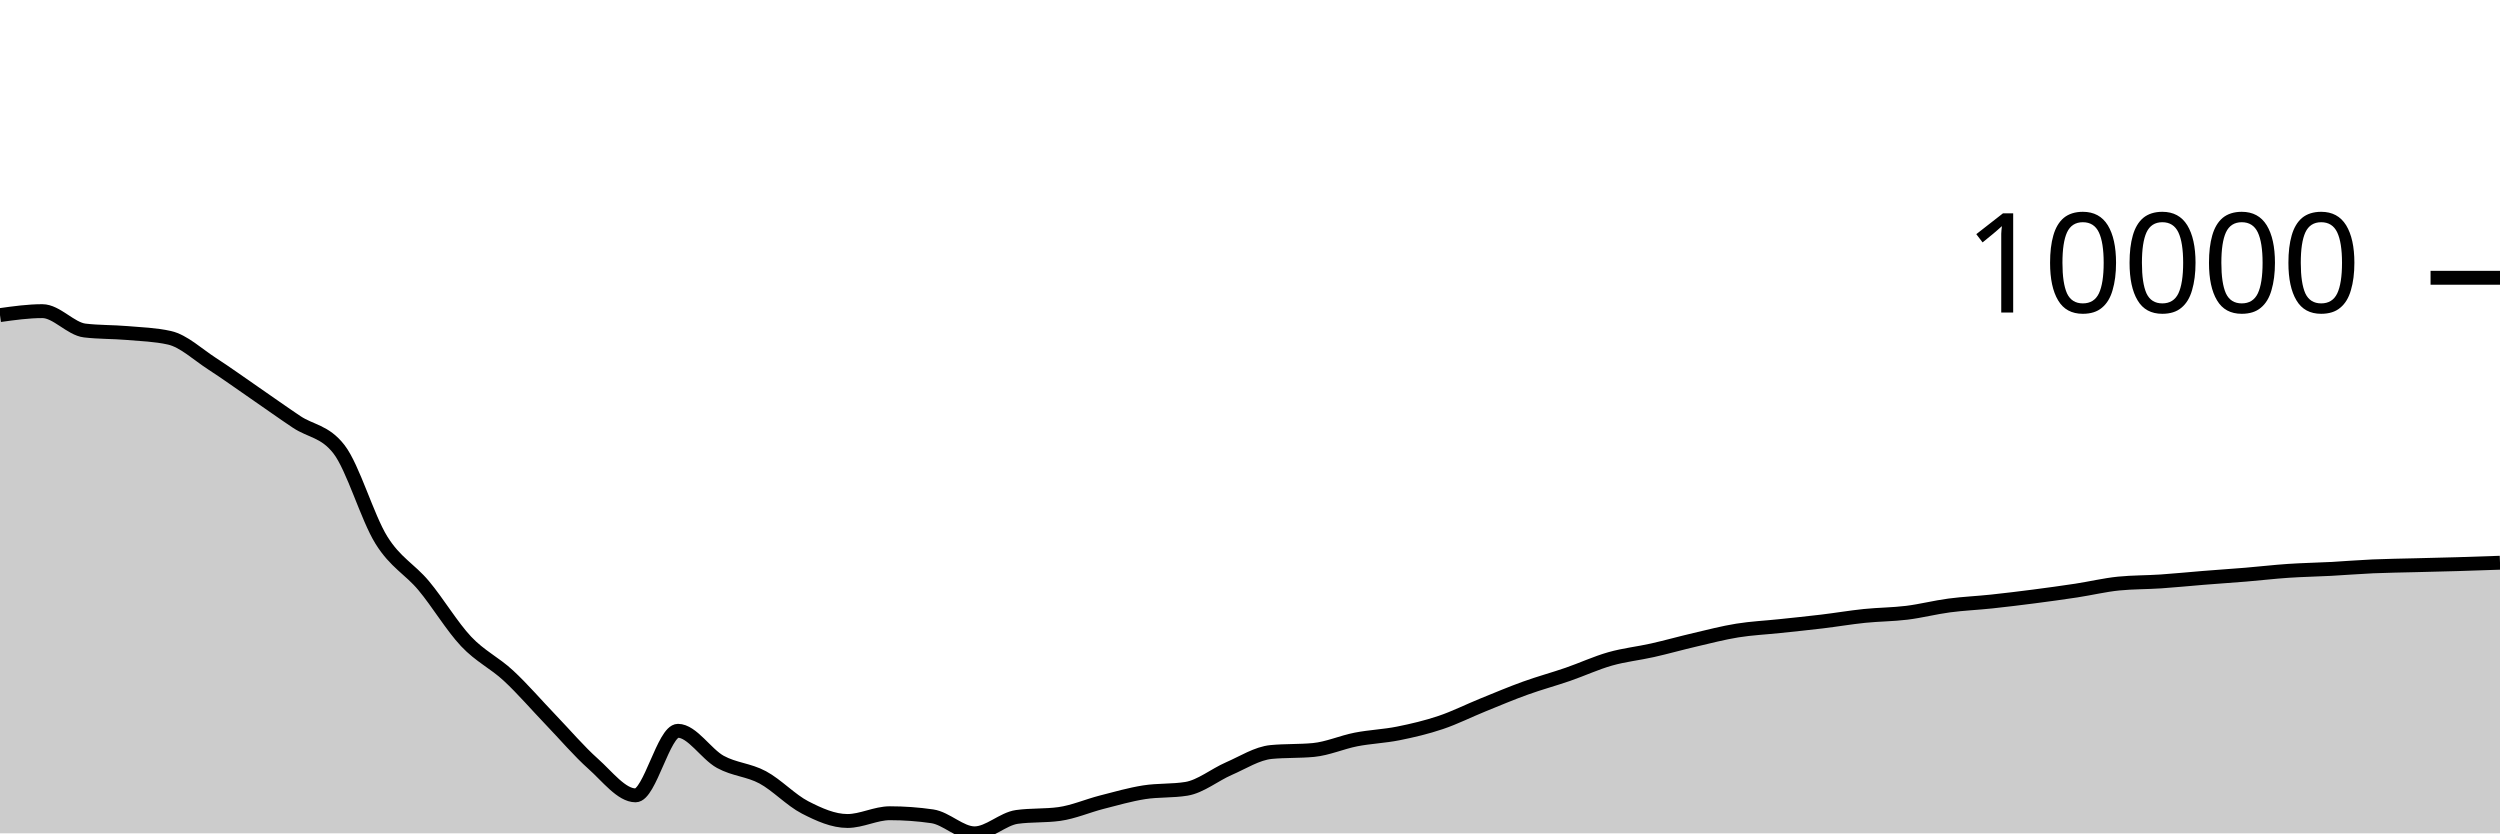
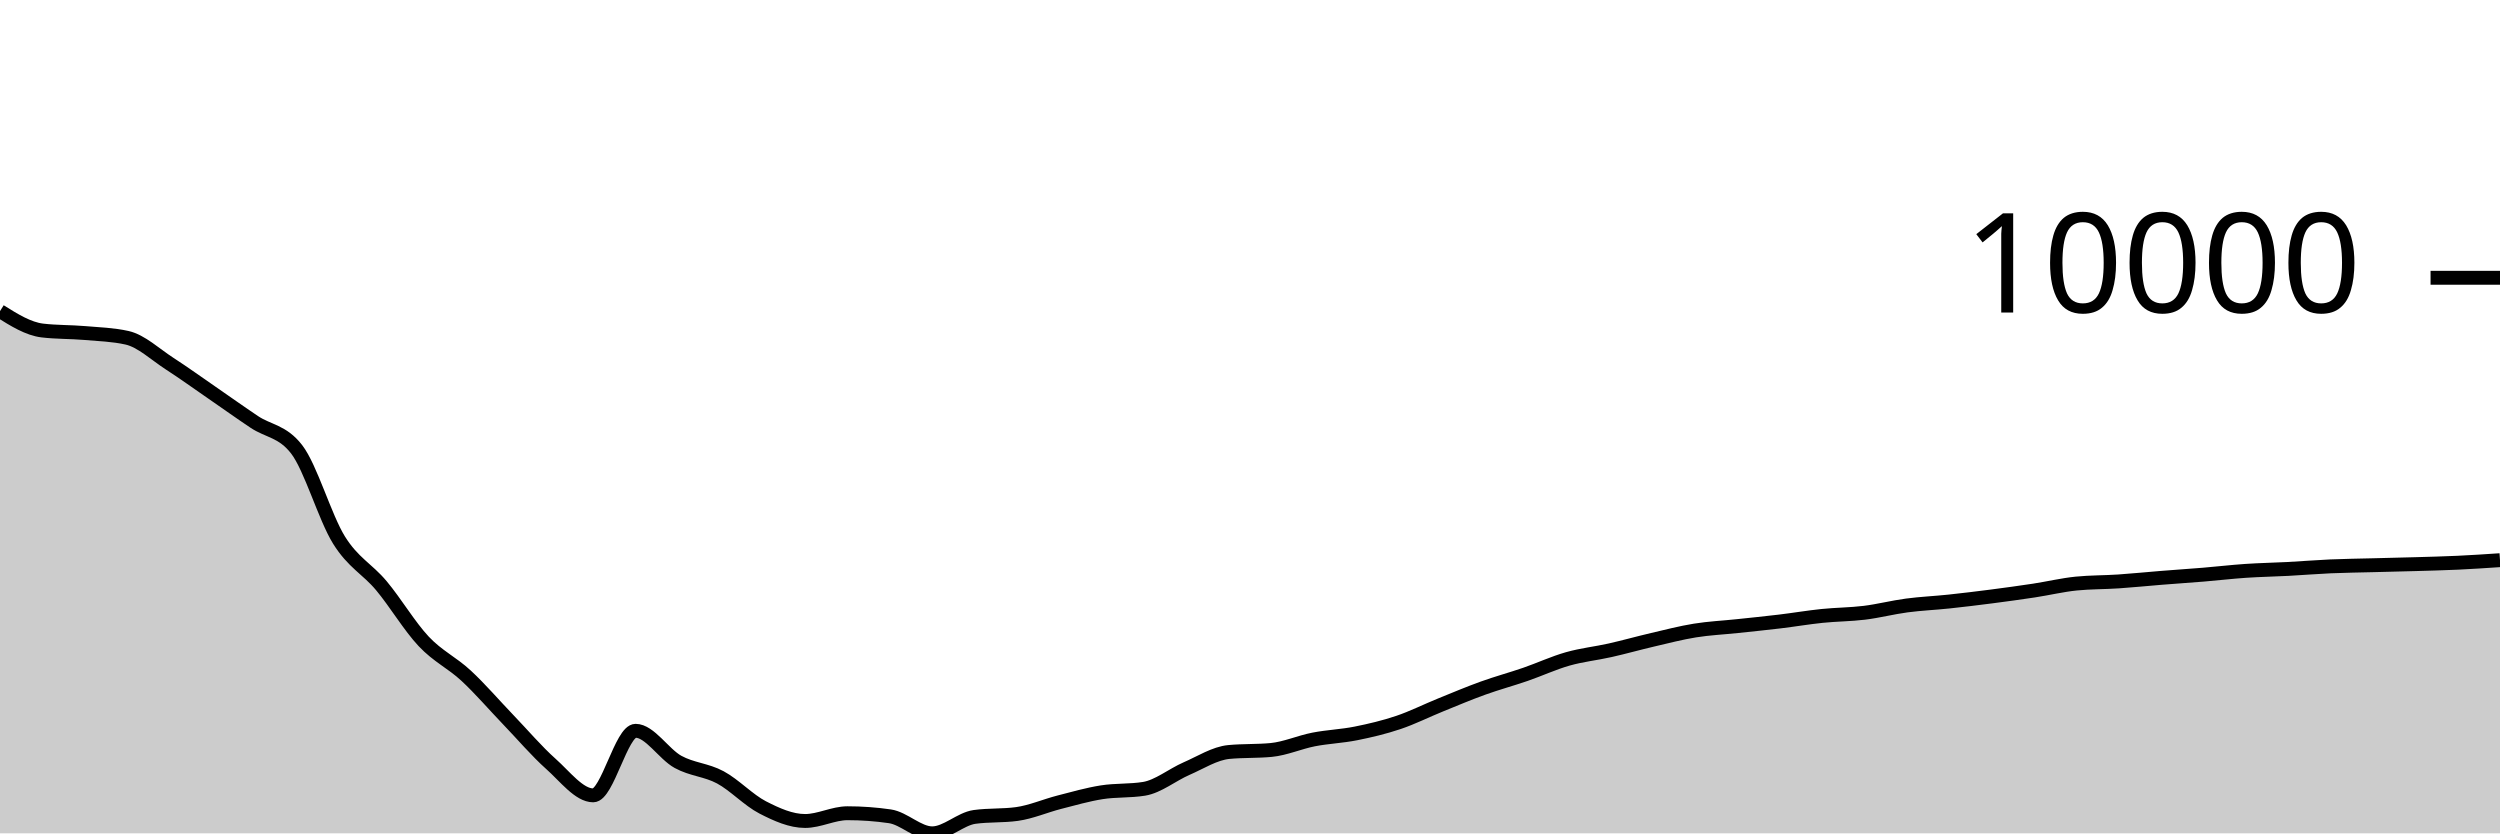
<svg xmlns="http://www.w3.org/2000/svg" viewBox="0 0 180 60">
  <g transform="translate(0,20)">
-     <path class="area" fill="rgba(0, 0, 0, 0.2)" d="M0,2.687C1.017,2.545,2.034,2.402,3.051,2.402C4.068,2.402,5.085,3.676,6.102,3.797C7.119,3.918,8.136,3.891,9.153,3.978C10.169,4.066,11.186,4.093,12.203,4.321C13.22,4.55,14.237,5.518,15.254,6.176C16.271,6.834,17.288,7.568,18.305,8.268C19.322,8.968,20.339,9.696,21.356,10.376C22.373,11.056,23.39,11.034,24.407,12.348C25.424,13.662,26.441,17.246,27.458,18.883C28.475,20.52,29.492,20.954,30.508,22.17C31.525,23.387,32.542,25.102,33.559,26.182C34.576,27.261,35.593,27.706,36.61,28.649C37.627,29.591,38.644,30.779,39.661,31.837C40.678,32.895,41.695,34.093,42.712,34.998C43.729,35.903,44.746,37.266,45.763,37.266C46.78,37.266,47.797,32.617,48.814,32.617C49.831,32.617,50.847,34.295,51.864,34.854C52.881,35.412,53.898,35.423,54.915,35.969C55.932,36.516,56.949,37.61,57.966,38.134C58.983,38.657,60,39.111,61.017,39.111C62.034,39.111,63.051,38.553,64.068,38.553C65.085,38.553,66.102,38.626,67.119,38.773C68.136,38.92,69.153,40,70.169,40C71.186,40,72.203,38.959,73.22,38.818C74.237,38.678,75.254,38.748,76.271,38.608C77.288,38.467,78.305,38.02,79.322,37.759C80.339,37.499,81.356,37.205,82.373,37.044C83.39,36.883,84.407,36.96,85.424,36.794C86.441,36.628,87.458,35.785,88.475,35.343C89.492,34.902,90.508,34.241,91.525,34.144C92.542,34.046,93.559,34.095,94.576,33.998C95.593,33.9,96.61,33.442,97.627,33.243C98.644,33.044,99.661,33.01,100.678,32.806C101.695,32.602,102.712,32.363,103.729,32.02C104.746,31.678,105.763,31.165,106.78,30.753C107.797,30.34,108.814,29.91,109.831,29.544C110.847,29.177,111.864,28.904,112.881,28.553C113.898,28.202,114.915,27.728,115.932,27.44C116.949,27.151,117.966,27.049,118.983,26.819C120,26.59,121.017,26.302,122.034,26.065C123.051,25.828,124.068,25.562,125.085,25.398C126.102,25.234,127.119,25.188,128.136,25.08C129.153,24.972,130.169,24.871,131.186,24.748C132.203,24.626,133.22,24.452,134.237,24.347C135.254,24.242,136.271,24.244,137.288,24.119C138.305,23.993,139.322,23.729,140.339,23.594C141.356,23.459,142.373,23.418,143.39,23.309C144.407,23.201,145.424,23.076,146.441,22.945C147.458,22.813,148.475,22.674,149.492,22.52C150.508,22.365,151.525,22.119,152.542,22.016C153.559,21.914,154.576,21.931,155.593,21.862C156.61,21.794,157.627,21.688,158.644,21.607C159.661,21.526,160.678,21.459,161.695,21.375C162.712,21.291,163.729,21.17,164.746,21.102C165.763,21.033,166.78,21.017,167.797,20.963C168.814,20.909,169.831,20.823,170.847,20.778C171.864,20.734,172.881,20.723,173.898,20.696C174.915,20.67,175.932,20.648,176.949,20.618C177.966,20.588,178.983,20.553,180,20.517L180,40C178.983,40,177.966,40,176.949,40C175.932,40,174.915,40,173.898,40C172.881,40,171.864,40,170.847,40C169.831,40,168.814,40,167.797,40C166.78,40,165.763,40,164.746,40C163.729,40,162.712,40,161.695,40C160.678,40,159.661,40,158.644,40C157.627,40,156.61,40,155.593,40C154.576,40,153.559,40,152.542,40C151.525,40,150.508,40,149.492,40C148.475,40,147.458,40,146.441,40C145.424,40,144.407,40,143.39,40C142.373,40,141.356,40,140.339,40C139.322,40,138.305,40,137.288,40C136.271,40,135.254,40,134.237,40C133.22,40,132.203,40,131.186,40C130.169,40,129.153,40,128.136,40C127.119,40,126.102,40,125.085,40C124.068,40,123.051,40,122.034,40C121.017,40,120,40,118.983,40C117.966,40,116.949,40,115.932,40C114.915,40,113.898,40,112.881,40C111.864,40,110.847,40,109.831,40C108.814,40,107.797,40,106.78,40C105.763,40,104.746,40,103.729,40C102.712,40,101.695,40,100.678,40C99.661,40,98.644,40,97.627,40C96.61,40,95.593,40,94.576,40C93.559,40,92.542,40,91.525,40C90.508,40,89.492,40,88.475,40C87.458,40,86.441,40,85.424,40C84.407,40,83.39,40,82.373,40C81.356,40,80.339,40,79.322,40C78.305,40,77.288,40,76.271,40C75.254,40,74.237,40,73.22,40C72.203,40,71.186,40,70.169,40C69.153,40,68.136,40,67.119,40C66.102,40,65.085,40,64.068,40C63.051,40,62.034,40,61.017,40C60,40,58.983,40,57.966,40C56.949,40,55.932,40,54.915,40C53.898,40,52.881,40,51.864,40C50.847,40,49.831,40,48.814,40C47.797,40,46.78,40,45.763,40C44.746,40,43.729,40,42.712,40C41.695,40,40.678,40,39.661,40C38.644,40,37.627,40,36.61,40C35.593,40,34.576,40,33.559,40C32.542,40,31.525,40,30.508,40C29.492,40,28.475,40,27.458,40C26.441,40,25.424,40,24.407,40C23.39,40,22.373,40,21.356,40C20.339,40,19.322,40,18.305,40C17.288,40,16.271,40,15.254,40C14.237,40,13.22,40,12.203,40C11.186,40,10.169,40,9.153,40C8.136,40,7.119,40,6.102,40C5.085,40,4.068,40,3.051,40C2.034,40,1.017,40,0,40Z" />
-     <path class="line" stroke="black" fill="none" d="M0,2.687C1.017,2.545,2.034,2.402,3.051,2.402C4.068,2.402,5.085,3.676,6.102,3.797C7.119,3.918,8.136,3.891,9.153,3.978C10.169,4.066,11.186,4.093,12.203,4.321C13.22,4.55,14.237,5.518,15.254,6.176C16.271,6.834,17.288,7.568,18.305,8.268C19.322,8.968,20.339,9.696,21.356,10.376C22.373,11.056,23.39,11.034,24.407,12.348C25.424,13.662,26.441,17.246,27.458,18.883C28.475,20.52,29.492,20.954,30.508,22.17C31.525,23.387,32.542,25.102,33.559,26.182C34.576,27.261,35.593,27.706,36.61,28.649C37.627,29.591,38.644,30.779,39.661,31.837C40.678,32.895,41.695,34.093,42.712,34.998C43.729,35.903,44.746,37.266,45.763,37.266C46.78,37.266,47.797,32.617,48.814,32.617C49.831,32.617,50.847,34.295,51.864,34.854C52.881,35.412,53.898,35.423,54.915,35.969C55.932,36.516,56.949,37.61,57.966,38.134C58.983,38.657,60,39.111,61.017,39.111C62.034,39.111,63.051,38.553,64.068,38.553C65.085,38.553,66.102,38.626,67.119,38.773C68.136,38.92,69.153,40,70.169,40C71.186,40,72.203,38.959,73.22,38.818C74.237,38.678,75.254,38.748,76.271,38.608C77.288,38.467,78.305,38.02,79.322,37.759C80.339,37.499,81.356,37.205,82.373,37.044C83.39,36.883,84.407,36.96,85.424,36.794C86.441,36.628,87.458,35.785,88.475,35.343C89.492,34.902,90.508,34.241,91.525,34.144C92.542,34.046,93.559,34.095,94.576,33.998C95.593,33.9,96.61,33.442,97.627,33.243C98.644,33.044,99.661,33.01,100.678,32.806C101.695,32.602,102.712,32.363,103.729,32.02C104.746,31.678,105.763,31.165,106.78,30.753C107.797,30.34,108.814,29.91,109.831,29.544C110.847,29.177,111.864,28.904,112.881,28.553C113.898,28.202,114.915,27.728,115.932,27.44C116.949,27.151,117.966,27.049,118.983,26.819C120,26.59,121.017,26.302,122.034,26.065C123.051,25.828,124.068,25.562,125.085,25.398C126.102,25.234,127.119,25.188,128.136,25.08C129.153,24.972,130.169,24.871,131.186,24.748C132.203,24.626,133.22,24.452,134.237,24.347C135.254,24.242,136.271,24.244,137.288,24.119C138.305,23.993,139.322,23.729,140.339,23.594C141.356,23.459,142.373,23.418,143.39,23.309C144.407,23.201,145.424,23.076,146.441,22.945C147.458,22.813,148.475,22.674,149.492,22.52C150.508,22.365,151.525,22.119,152.542,22.016C153.559,21.914,154.576,21.931,155.593,21.862C156.61,21.794,157.627,21.688,158.644,21.607C159.661,21.526,160.678,21.459,161.695,21.375C162.712,21.291,163.729,21.17,164.746,21.102C165.763,21.033,166.78,21.017,167.797,20.963C168.814,20.909,169.831,20.823,170.847,20.778C171.864,20.734,172.881,20.723,173.898,20.696C174.915,20.67,175.932,20.648,176.949,20.618C177.966,20.588,178.983,20.553,180,20.517" />
+     <path class="area" fill="rgba(0, 0, 0, 0.2)" d="M0,2.402C1.017,3.039,2.034,3.676,3.051,3.797C4.068,3.918,5.085,3.891,6.102,3.978C7.119,4.066,8.136,4.093,9.153,4.321C10.169,4.55,11.186,5.518,12.203,6.176C13.22,6.834,14.237,7.568,15.254,8.268C16.271,8.968,17.288,9.696,18.305,10.376C19.322,11.056,20.339,11.034,21.356,12.348C22.373,13.662,23.39,17.246,24.407,18.883C25.424,20.52,26.441,20.954,27.458,22.17C28.475,23.387,29.492,25.102,30.508,26.182C31.525,27.261,32.542,27.706,33.559,28.649C34.576,29.591,35.593,30.779,36.61,31.837C37.627,32.895,38.644,34.093,39.661,34.998C40.678,35.903,41.695,37.266,42.712,37.266C43.729,37.266,44.746,32.617,45.763,32.617C46.78,32.617,47.797,34.295,48.814,34.854C49.831,35.412,50.847,35.423,51.864,35.969C52.881,36.516,53.898,37.61,54.915,38.134C55.932,38.657,56.949,39.111,57.966,39.111C58.983,39.111,60,38.553,61.017,38.553C62.034,38.553,63.051,38.626,64.068,38.773C65.085,38.92,66.102,40,67.119,40C68.136,40,69.153,38.959,70.169,38.818C71.186,38.678,72.203,38.748,73.22,38.608C74.237,38.467,75.254,38.02,76.271,37.759C77.288,37.499,78.305,37.205,79.322,37.044C80.339,36.883,81.356,36.96,82.373,36.794C83.39,36.628,84.407,35.785,85.424,35.343C86.441,34.902,87.458,34.241,88.475,34.144C89.492,34.046,90.508,34.095,91.525,33.998C92.542,33.9,93.559,33.442,94.576,33.243C95.593,33.044,96.61,33.01,97.627,32.806C98.644,32.602,99.661,32.363,100.678,32.02C101.695,31.678,102.712,31.165,103.729,30.753C104.746,30.34,105.763,29.91,106.78,29.544C107.797,29.177,108.814,28.904,109.831,28.553C110.847,28.202,111.864,27.728,112.881,27.44C113.898,27.151,114.915,27.049,115.932,26.819C116.949,26.59,117.966,26.302,118.983,26.065C120,25.828,121.017,25.562,122.034,25.398C123.051,25.234,124.068,25.188,125.085,25.08C126.102,24.972,127.119,24.871,128.136,24.748C129.153,24.626,130.169,24.452,131.186,24.347C132.203,24.242,133.22,24.244,134.237,24.119C135.254,23.993,136.271,23.729,137.288,23.594C138.305,23.459,139.322,23.418,140.339,23.309C141.356,23.201,142.373,23.076,143.39,22.945C144.407,22.813,145.424,22.674,146.441,22.52C147.458,22.365,148.475,22.119,149.492,22.016C150.508,21.914,151.525,21.931,152.542,21.862C153.559,21.794,154.576,21.688,155.593,21.607C156.61,21.526,157.627,21.459,158.644,21.375C159.661,21.291,160.678,21.17,161.695,21.102C162.712,21.033,163.729,21.017,164.746,20.963C165.763,20.909,166.78,20.823,167.797,20.778C168.814,20.734,169.831,20.723,170.847,20.696C171.864,20.67,172.881,20.648,173.898,20.618C174.915,20.588,175.932,20.564,176.949,20.517C177.966,20.469,178.983,20.401,180,20.333L180,40C178.983,40,177.966,40,176.949,40C175.932,40,174.915,40,173.898,40C172.881,40,171.864,40,170.847,40C169.831,40,168.814,40,167.797,40C166.78,40,165.763,40,164.746,40C163.729,40,162.712,40,161.695,40C160.678,40,159.661,40,158.644,40C157.627,40,156.61,40,155.593,40C154.576,40,153.559,40,152.542,40C151.525,40,150.508,40,149.492,40C148.475,40,147.458,40,146.441,40C145.424,40,144.407,40,143.39,40C142.373,40,141.356,40,140.339,40C139.322,40,138.305,40,137.288,40C136.271,40,135.254,40,134.237,40C133.22,40,132.203,40,131.186,40C130.169,40,129.153,40,128.136,40C127.119,40,126.102,40,125.085,40C124.068,40,123.051,40,122.034,40C121.017,40,120,40,118.983,40C117.966,40,116.949,40,115.932,40C114.915,40,113.898,40,112.881,40C111.864,40,110.847,40,109.831,40C108.814,40,107.797,40,106.78,40C105.763,40,104.746,40,103.729,40C102.712,40,101.695,40,100.678,40C99.661,40,98.644,40,97.627,40C96.61,40,95.593,40,94.576,40C93.559,40,92.542,40,91.525,40C90.508,40,89.492,40,88.475,40C87.458,40,86.441,40,85.424,40C84.407,40,83.39,40,82.373,40C81.356,40,80.339,40,79.322,40C78.305,40,77.288,40,76.271,40C75.254,40,74.237,40,73.22,40C72.203,40,71.186,40,70.169,40C69.153,40,68.136,40,67.119,40C66.102,40,65.085,40,64.068,40C63.051,40,62.034,40,61.017,40C60,40,58.983,40,57.966,40C56.949,40,55.932,40,54.915,40C53.898,40,52.881,40,51.864,40C50.847,40,49.831,40,48.814,40C47.797,40,46.78,40,45.763,40C44.746,40,43.729,40,42.712,40C41.695,40,40.678,40,39.661,40C38.644,40,37.627,40,36.61,40C35.593,40,34.576,40,33.559,40C32.542,40,31.525,40,30.508,40C29.492,40,28.475,40,27.458,40C26.441,40,25.424,40,24.407,40C23.39,40,22.373,40,21.356,40C20.339,40,19.322,40,18.305,40C17.288,40,16.271,40,15.254,40C14.237,40,13.22,40,12.203,40C11.186,40,10.169,40,9.153,40C8.136,40,7.119,40,6.102,40C5.085,40,4.068,40,3.051,40C2.034,40,1.017,40,0,40Z" />
+     <path class="line" stroke="black" fill="none" d="M0,2.402C1.017,3.039,2.034,3.676,3.051,3.797C4.068,3.918,5.085,3.891,6.102,3.978C7.119,4.066,8.136,4.093,9.153,4.321C10.169,4.55,11.186,5.518,12.203,6.176C13.22,6.834,14.237,7.568,15.254,8.268C16.271,8.968,17.288,9.696,18.305,10.376C19.322,11.056,20.339,11.034,21.356,12.348C22.373,13.662,23.39,17.246,24.407,18.883C25.424,20.52,26.441,20.954,27.458,22.17C28.475,23.387,29.492,25.102,30.508,26.182C31.525,27.261,32.542,27.706,33.559,28.649C34.576,29.591,35.593,30.779,36.61,31.837C37.627,32.895,38.644,34.093,39.661,34.998C40.678,35.903,41.695,37.266,42.712,37.266C43.729,37.266,44.746,32.617,45.763,32.617C46.78,32.617,47.797,34.295,48.814,34.854C49.831,35.412,50.847,35.423,51.864,35.969C52.881,36.516,53.898,37.61,54.915,38.134C55.932,38.657,56.949,39.111,57.966,39.111C58.983,39.111,60,38.553,61.017,38.553C62.034,38.553,63.051,38.626,64.068,38.773C65.085,38.92,66.102,40,67.119,40C68.136,40,69.153,38.959,70.169,38.818C71.186,38.678,72.203,38.748,73.22,38.608C74.237,38.467,75.254,38.02,76.271,37.759C77.288,37.499,78.305,37.205,79.322,37.044C80.339,36.883,81.356,36.96,82.373,36.794C83.39,36.628,84.407,35.785,85.424,35.343C86.441,34.902,87.458,34.241,88.475,34.144C89.492,34.046,90.508,34.095,91.525,33.998C92.542,33.9,93.559,33.442,94.576,33.243C95.593,33.044,96.61,33.01,97.627,32.806C98.644,32.602,99.661,32.363,100.678,32.02C101.695,31.678,102.712,31.165,103.729,30.753C104.746,30.34,105.763,29.91,106.78,29.544C107.797,29.177,108.814,28.904,109.831,28.553C110.847,28.202,111.864,27.728,112.881,27.44C113.898,27.151,114.915,27.049,115.932,26.819C116.949,26.59,117.966,26.302,118.983,26.065C120,25.828,121.017,25.562,122.034,25.398C123.051,25.234,124.068,25.188,125.085,25.08C126.102,24.972,127.119,24.871,128.136,24.748C129.153,24.626,130.169,24.452,131.186,24.347C132.203,24.242,133.22,24.244,134.237,24.119C135.254,23.993,136.271,23.729,137.288,23.594C138.305,23.459,139.322,23.418,140.339,23.309C141.356,23.201,142.373,23.076,143.39,22.945C144.407,22.813,145.424,22.674,146.441,22.52C147.458,22.365,148.475,22.119,149.492,22.016C150.508,21.914,151.525,21.931,152.542,21.862C153.559,21.794,154.576,21.688,155.593,21.607C156.61,21.526,157.627,21.459,158.644,21.375C159.661,21.291,160.678,21.17,161.695,21.102C162.712,21.033,163.729,21.017,164.746,20.963C165.763,20.909,166.78,20.823,167.797,20.778C168.814,20.734,169.831,20.723,170.847,20.696C171.864,20.67,172.881,20.648,173.898,20.618C174.915,20.588,175.932,20.564,176.949,20.517C177.966,20.469,178.983,20.401,180,20.333" />
    <path class="axis-ceiling" stroke-width="1" stroke="black" fill="none" d="M175,0L180,0" />
    <text class="axis-ceiling-label" font-family="sans-serif" text-anchor="end" font-size="10px" x="170" y="2.5">10000</text>
  </g>
</svg>
